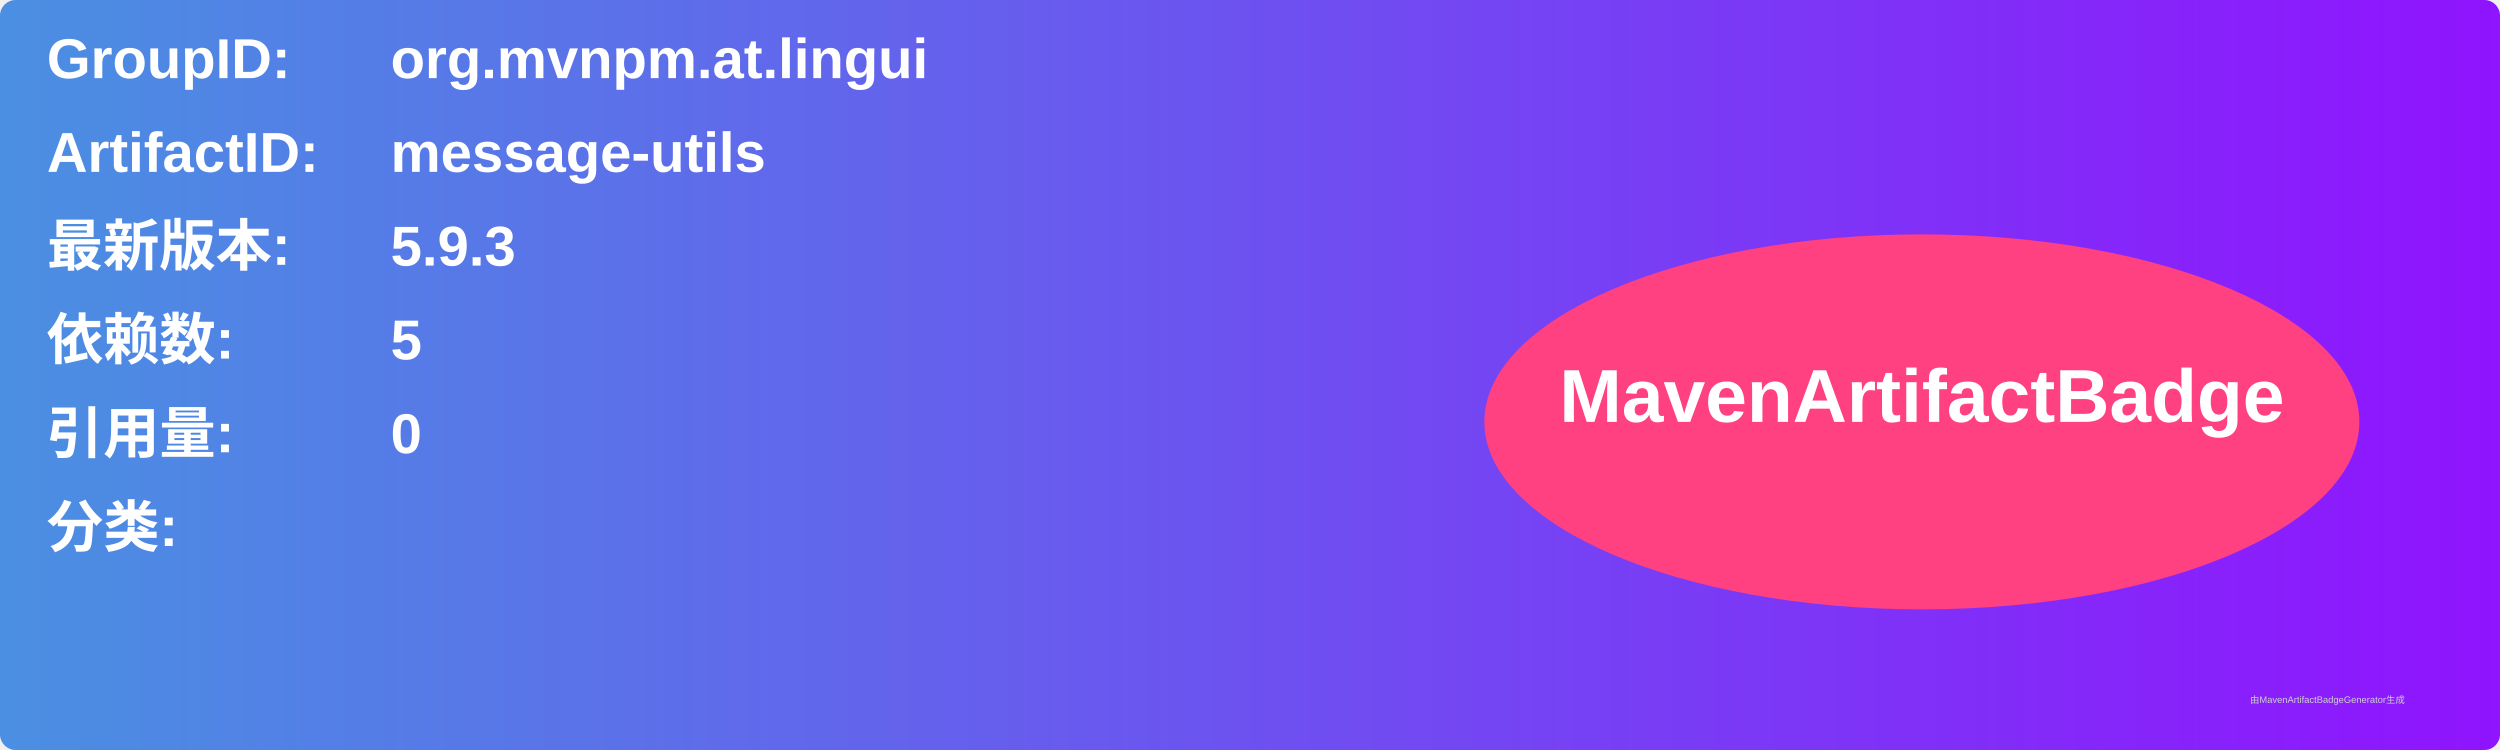
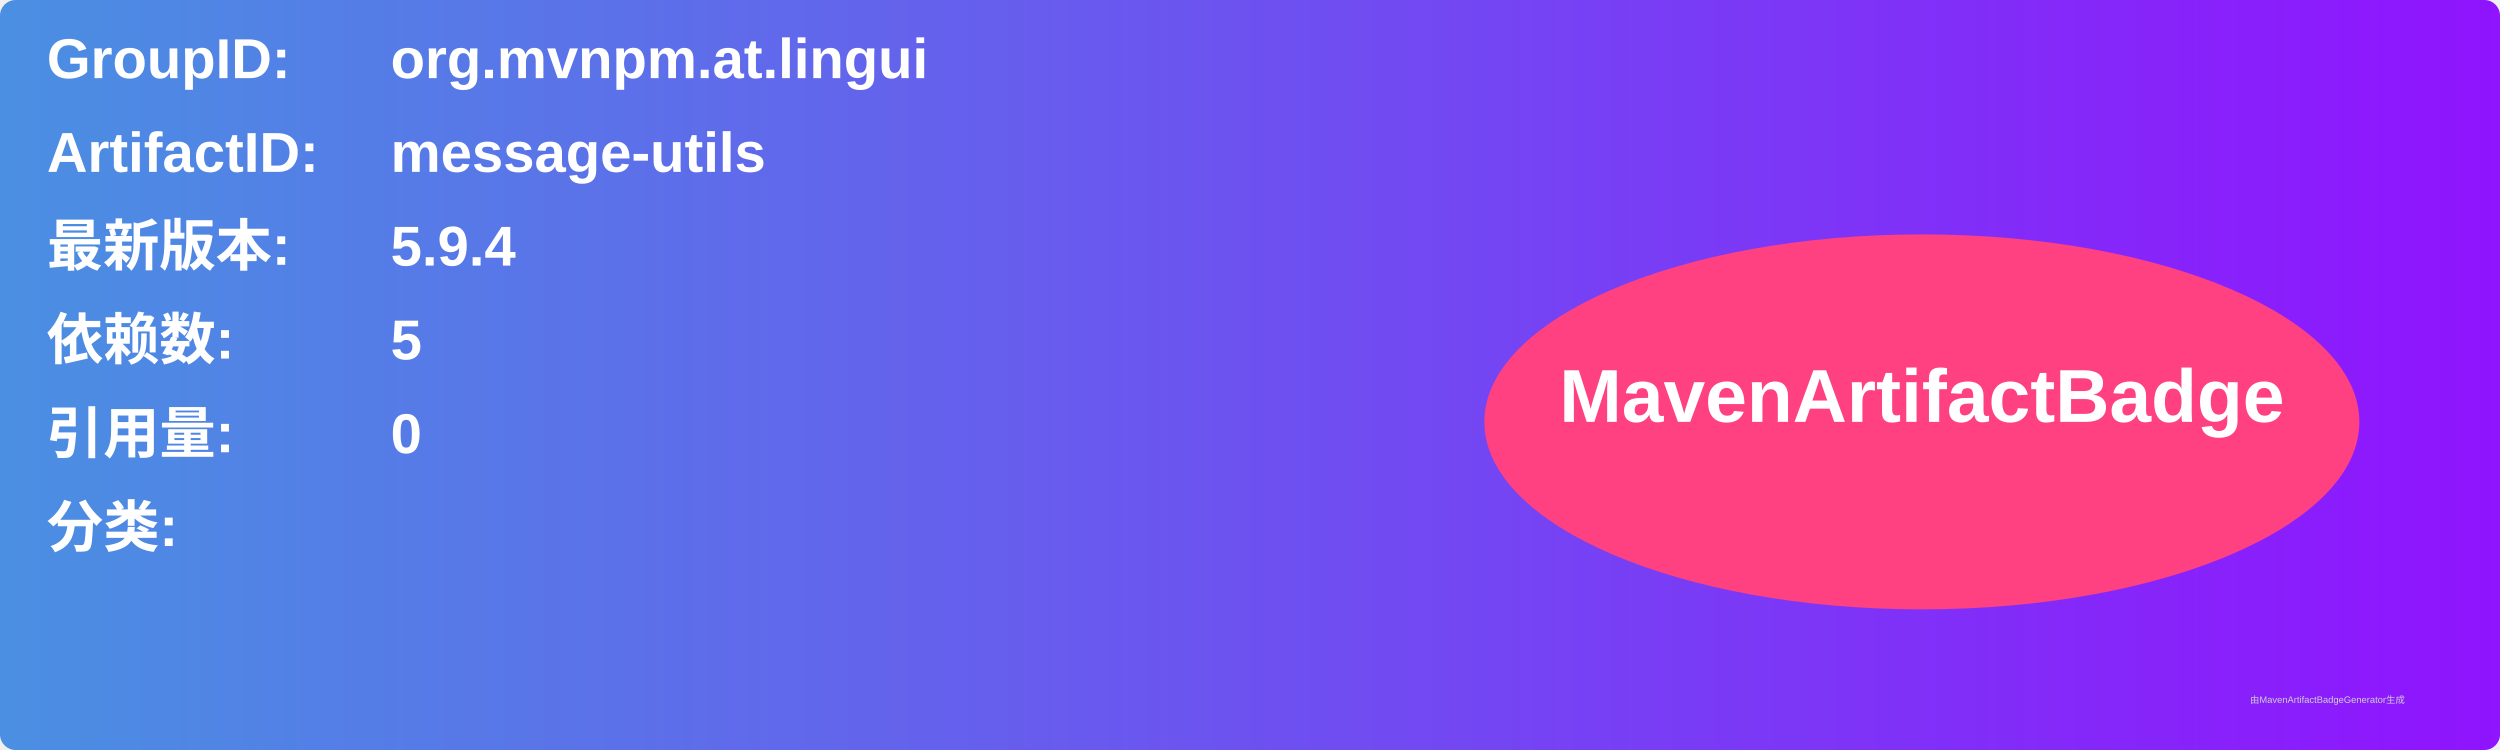
<svg xmlns="http://www.w3.org/2000/svg" width="800" height="240" viewBox="0 0 800 240">
  <linearGradient id="grad" x1="0%" y1="0%" x2="100%" y2="0%">
    <stop offset="0%" stop-color="#4a90e2" />
    <stop offset="100%" stop-color="#9013fe" />
  </linearGradient>
  <rect width="100%" height="100%" rx="5" ry="5" fill="url(#grad)" />
  <g transform="translate(15, 15)">
    <text x="0" y="10" font-family="Arial" font-size="18" fill="white" font-weight="bold" width="260">GroupID:</text>
    <text x="110" y="10" font-family="Arial" font-size="18" fill="white" font-weight="bold" width="460">org.mvnpm.at.lingui</text>
    <text x="0" y="40" font-family="Arial" font-size="18" fill="white" font-weight="bold" width="260">ArtifactID:</text>
    <text x="110" y="40" font-family="Arial" font-size="18" fill="white" font-weight="bold" width="460">message-utils</text>
    <text x="0" y="70" font-family="Arial" font-size="18" fill="white" font-weight="bold">最新版本:</text>
    <text x="110" y="70" font-family="Arial" font-size="18" fill="white" font-weight="bold">
-       <tspan font-weight="bold">5.9.3</tspan>
+       <tspan font-weight="bold">5.9.4</tspan>
    </text>
    <text x="0" y="100" font-family="Arial" font-size="18" fill="white" font-weight="bold">依赖数: </text>
    <text x="110" y="100" font-family="Arial" font-size="18" fill="white">
      <tspan font-weight="bold">5</tspan>
    </text>
    <text x="0" y="130" font-family="Arial" font-size="18" fill="white" font-weight="bold">引用量: </text>
    <text x="110" y="130" font-family="Arial" font-size="18" fill="white">
      <tspan font-weight="bold">0</tspan>
    </text>
    <text x="0" y="160" font-family="Arial" font-size="18" fill="white" font-weight="bold">分类:</text>
    <text x="10" y="190" font-family="Arial" font-size="10" fill="white">
      <tspan font-weight="bold" />
    </text>
    <ellipse cx="600" cy="120" rx="140" ry="60" fill="#ff4081" />
    <text x="600" y="120" text-anchor="middle" font-family="Arial" font-size="24" fill="white" font-weight="bold">MavenArtifactBadge</text>
  </g>
  <text x="720" y="225" font-family="Arial" font-size="3" fill="#d0d0d0">由MavenArtifactBadgeGenerator生成</text>
</svg>
